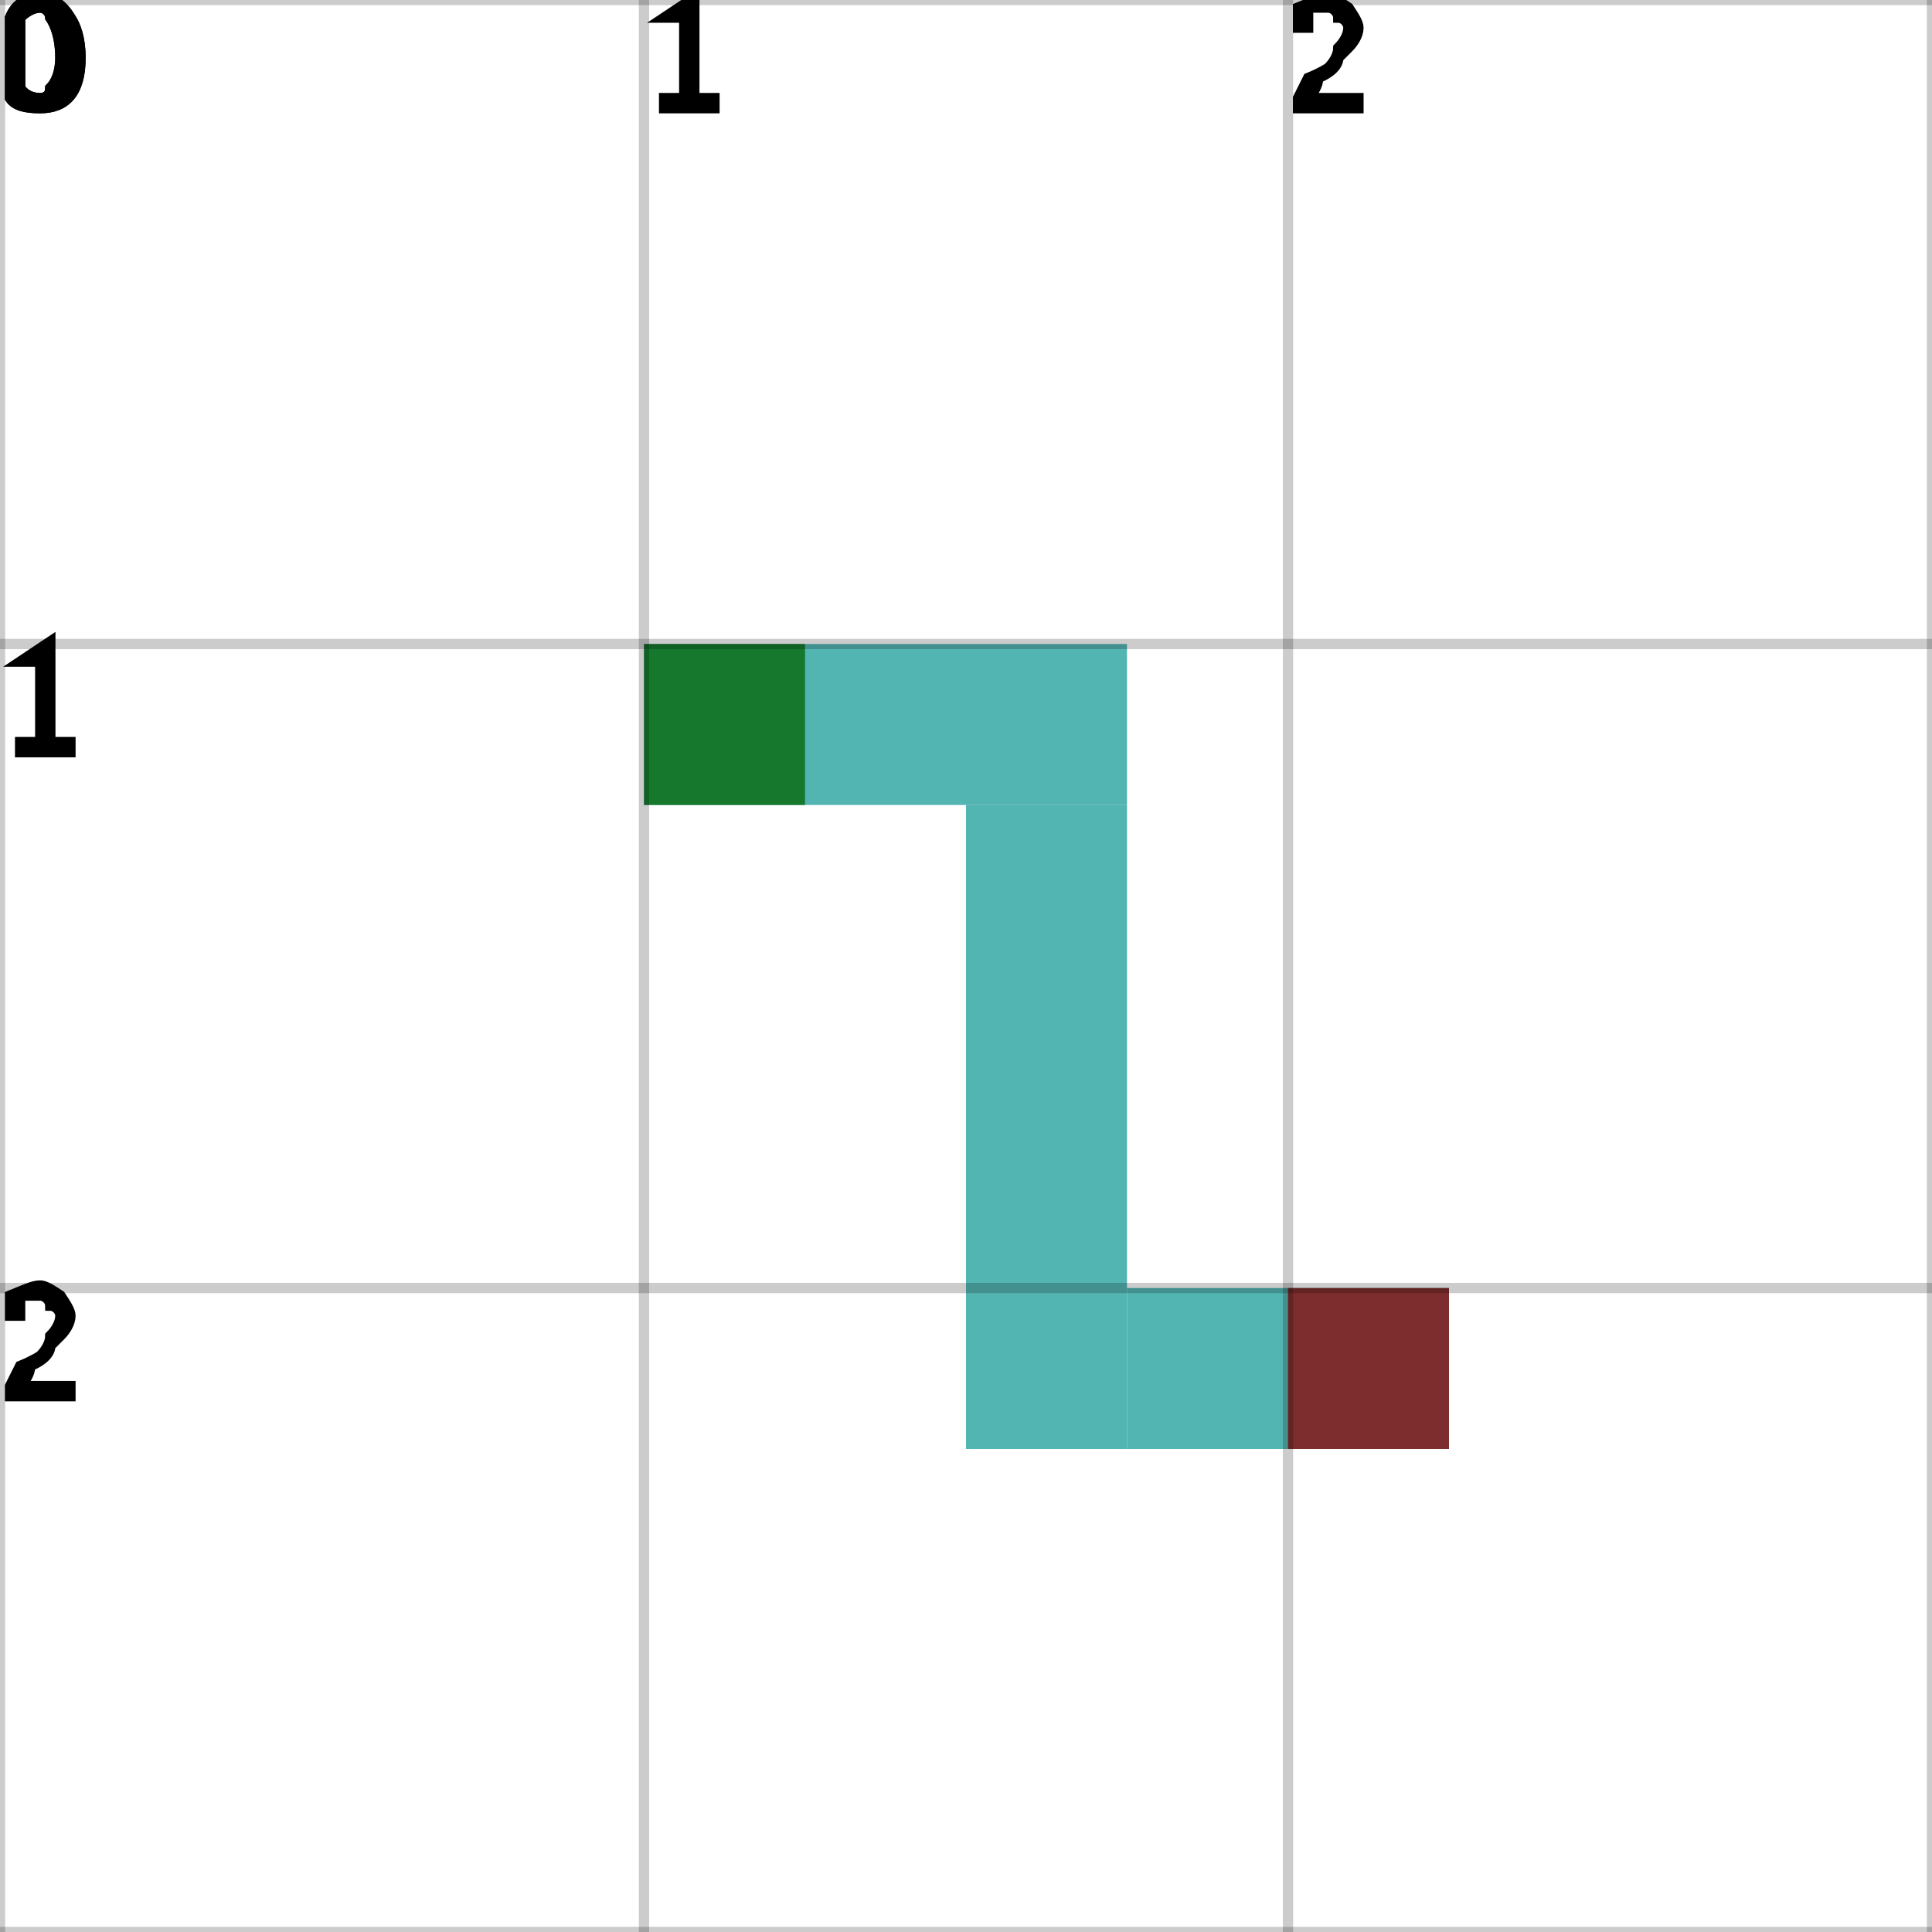
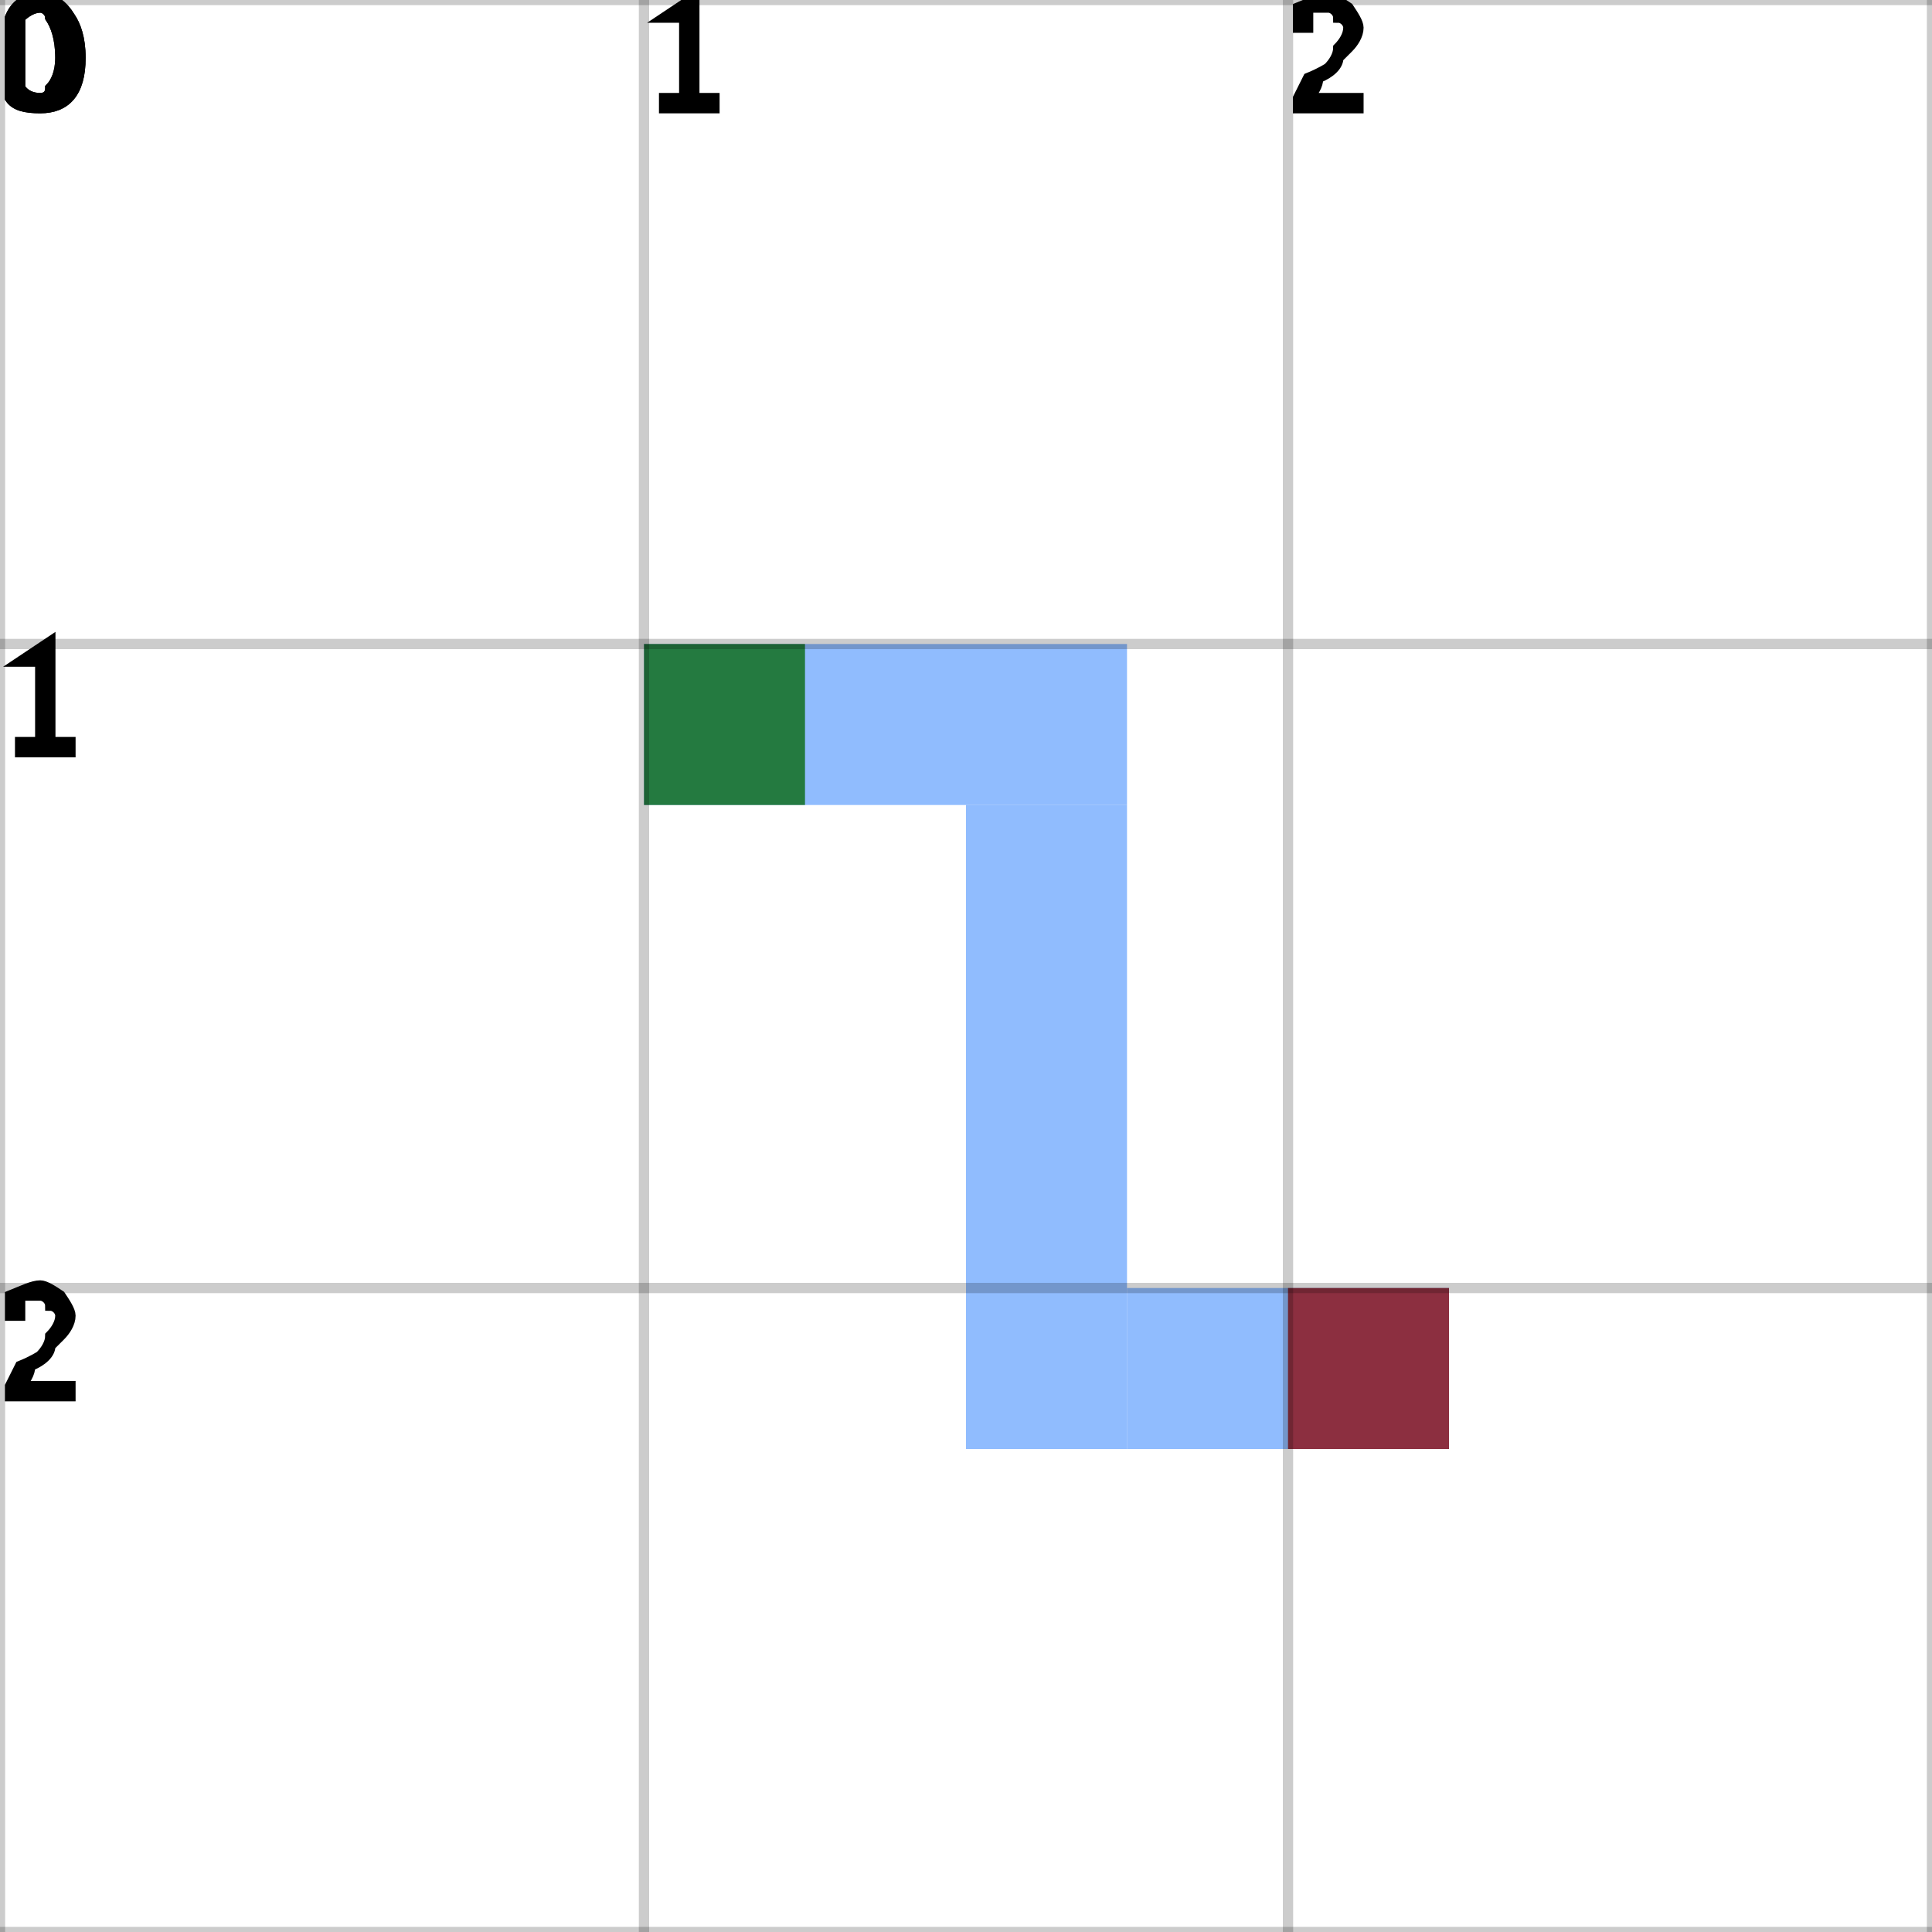
<svg xmlns="http://www.w3.org/2000/svg" height="100%" viewBox="0 0 3 3" width="100%" background-color="none">
-   <path d="M 1 1.25 L 1.75 1.25 L 1.75 1 L 1 1 Z" fill="#1A9C98" opacity="0.75" stroke="transparent" stroke-width="0.5" />
-   <path d="M 1.75 1.25 L 1.5 1.25 L 1.5 2.25 L 1.75 2.25 Z" fill="#1A9C98" opacity="0.75" stroke="transparent" stroke-width="0.5" />
-   <path d="M 1.75 2.25 L 2.25 2.25 L 2.25 2 L 1.75 2 Z" fill="#1A9C98" opacity="0.75" stroke="transparent" stroke-width="0.5" />
+   <path d="M 1 1.25 L 1.75 1.25 L 1.75 1 L 1 1 Z" fill="#6BA6FD" opacity="0.75" stroke="transparent" stroke-width="0.5" />
+   <path d="M 1.75 1.25 L 1.5 1.25 L 1.5 2.25 L 1.75 2.25 Z" fill="#6BA6FD" opacity="0.75" stroke="transparent" stroke-width="0.5" />
+   <path d="M 1.75 2.25 L 2.25 2.25 L 2.25 2 L 1.75 2 Z" fill="#6BA6FD" opacity="0.75" stroke="transparent" stroke-width="0.5" />
  <rect fill="darkGreen" height="0.25" opacity="0.75" stroke="transparent" stroke-width="0.5" width="0.25" x="1" y="1" />
  <rect fill="darkRed" height="0.25" opacity="0.75" stroke="transparent" stroke-width="0.5" width="0.25" x="2" y="2" />
  <line dominant-baseline="hanging" fill="transparent" font-size="0.25" opacity="0.2" stroke="black" stroke-width="0.016" text-anchor="start" x1="0" x2="0" y1="0" y2="3" />
  <text dominant-baseline="hanging" fill="black" font-size="0.25" opacity="1" stroke="black" stroke-width="0.016" text-anchor="start" x="0" y="0">0</text>
  <line dominant-baseline="hanging" fill="transparent" font-size="0.25" opacity="0.2" stroke="black" stroke-width="0.016" text-anchor="start" x1="1" x2="1" y1="0" y2="3" />
  <text dominant-baseline="hanging" fill="black" font-size="0.25" opacity="1" stroke="black" stroke-width="0.016" text-anchor="start" x="1" y="0">1</text>
  <line dominant-baseline="hanging" fill="transparent" font-size="0.25" opacity="0.2" stroke="black" stroke-width="0.016" text-anchor="start" x1="2" x2="2" y1="0" y2="3" />
  <text dominant-baseline="hanging" fill="black" font-size="0.25" opacity="1" stroke="black" stroke-width="0.016" text-anchor="start" x="2" y="0">2</text>
  <line dominant-baseline="hanging" fill="transparent" font-size="0.25" opacity="0.2" stroke="black" stroke-width="0.016" text-anchor="start" x1="3" x2="3" y1="0" y2="3" />
  <line dominant-baseline="hanging" fill="transparent" font-size="0.25" opacity="0.2" stroke="black" stroke-width="0.016" text-anchor="start" x1="0" x2="3" y1="0" y2="0" />
  <text dominant-baseline="hanging" fill="black" font-size="0.25" opacity="1" stroke="black" stroke-width="0.016" text-anchor="start" x="0" y="0">0</text>
  <line dominant-baseline="hanging" fill="transparent" font-size="0.25" opacity="0.2" stroke="black" stroke-width="0.016" text-anchor="start" x1="0" x2="3" y1="1" y2="1" />
  <text dominant-baseline="hanging" fill="black" font-size="0.25" opacity="1" stroke="black" stroke-width="0.016" text-anchor="start" x="0" y="1">1</text>
  <line dominant-baseline="hanging" fill="transparent" font-size="0.25" opacity="0.2" stroke="black" stroke-width="0.016" text-anchor="start" x1="0" x2="3" y1="2" y2="2" />
  <text dominant-baseline="hanging" fill="black" font-size="0.25" opacity="1" stroke="black" stroke-width="0.016" text-anchor="start" x="0" y="2">2</text>
  <line dominant-baseline="hanging" fill="transparent" font-size="0.25" opacity="0.2" stroke="black" stroke-width="0.016" text-anchor="start" x1="0" x2="3" y1="3" y2="3" />
</svg>
